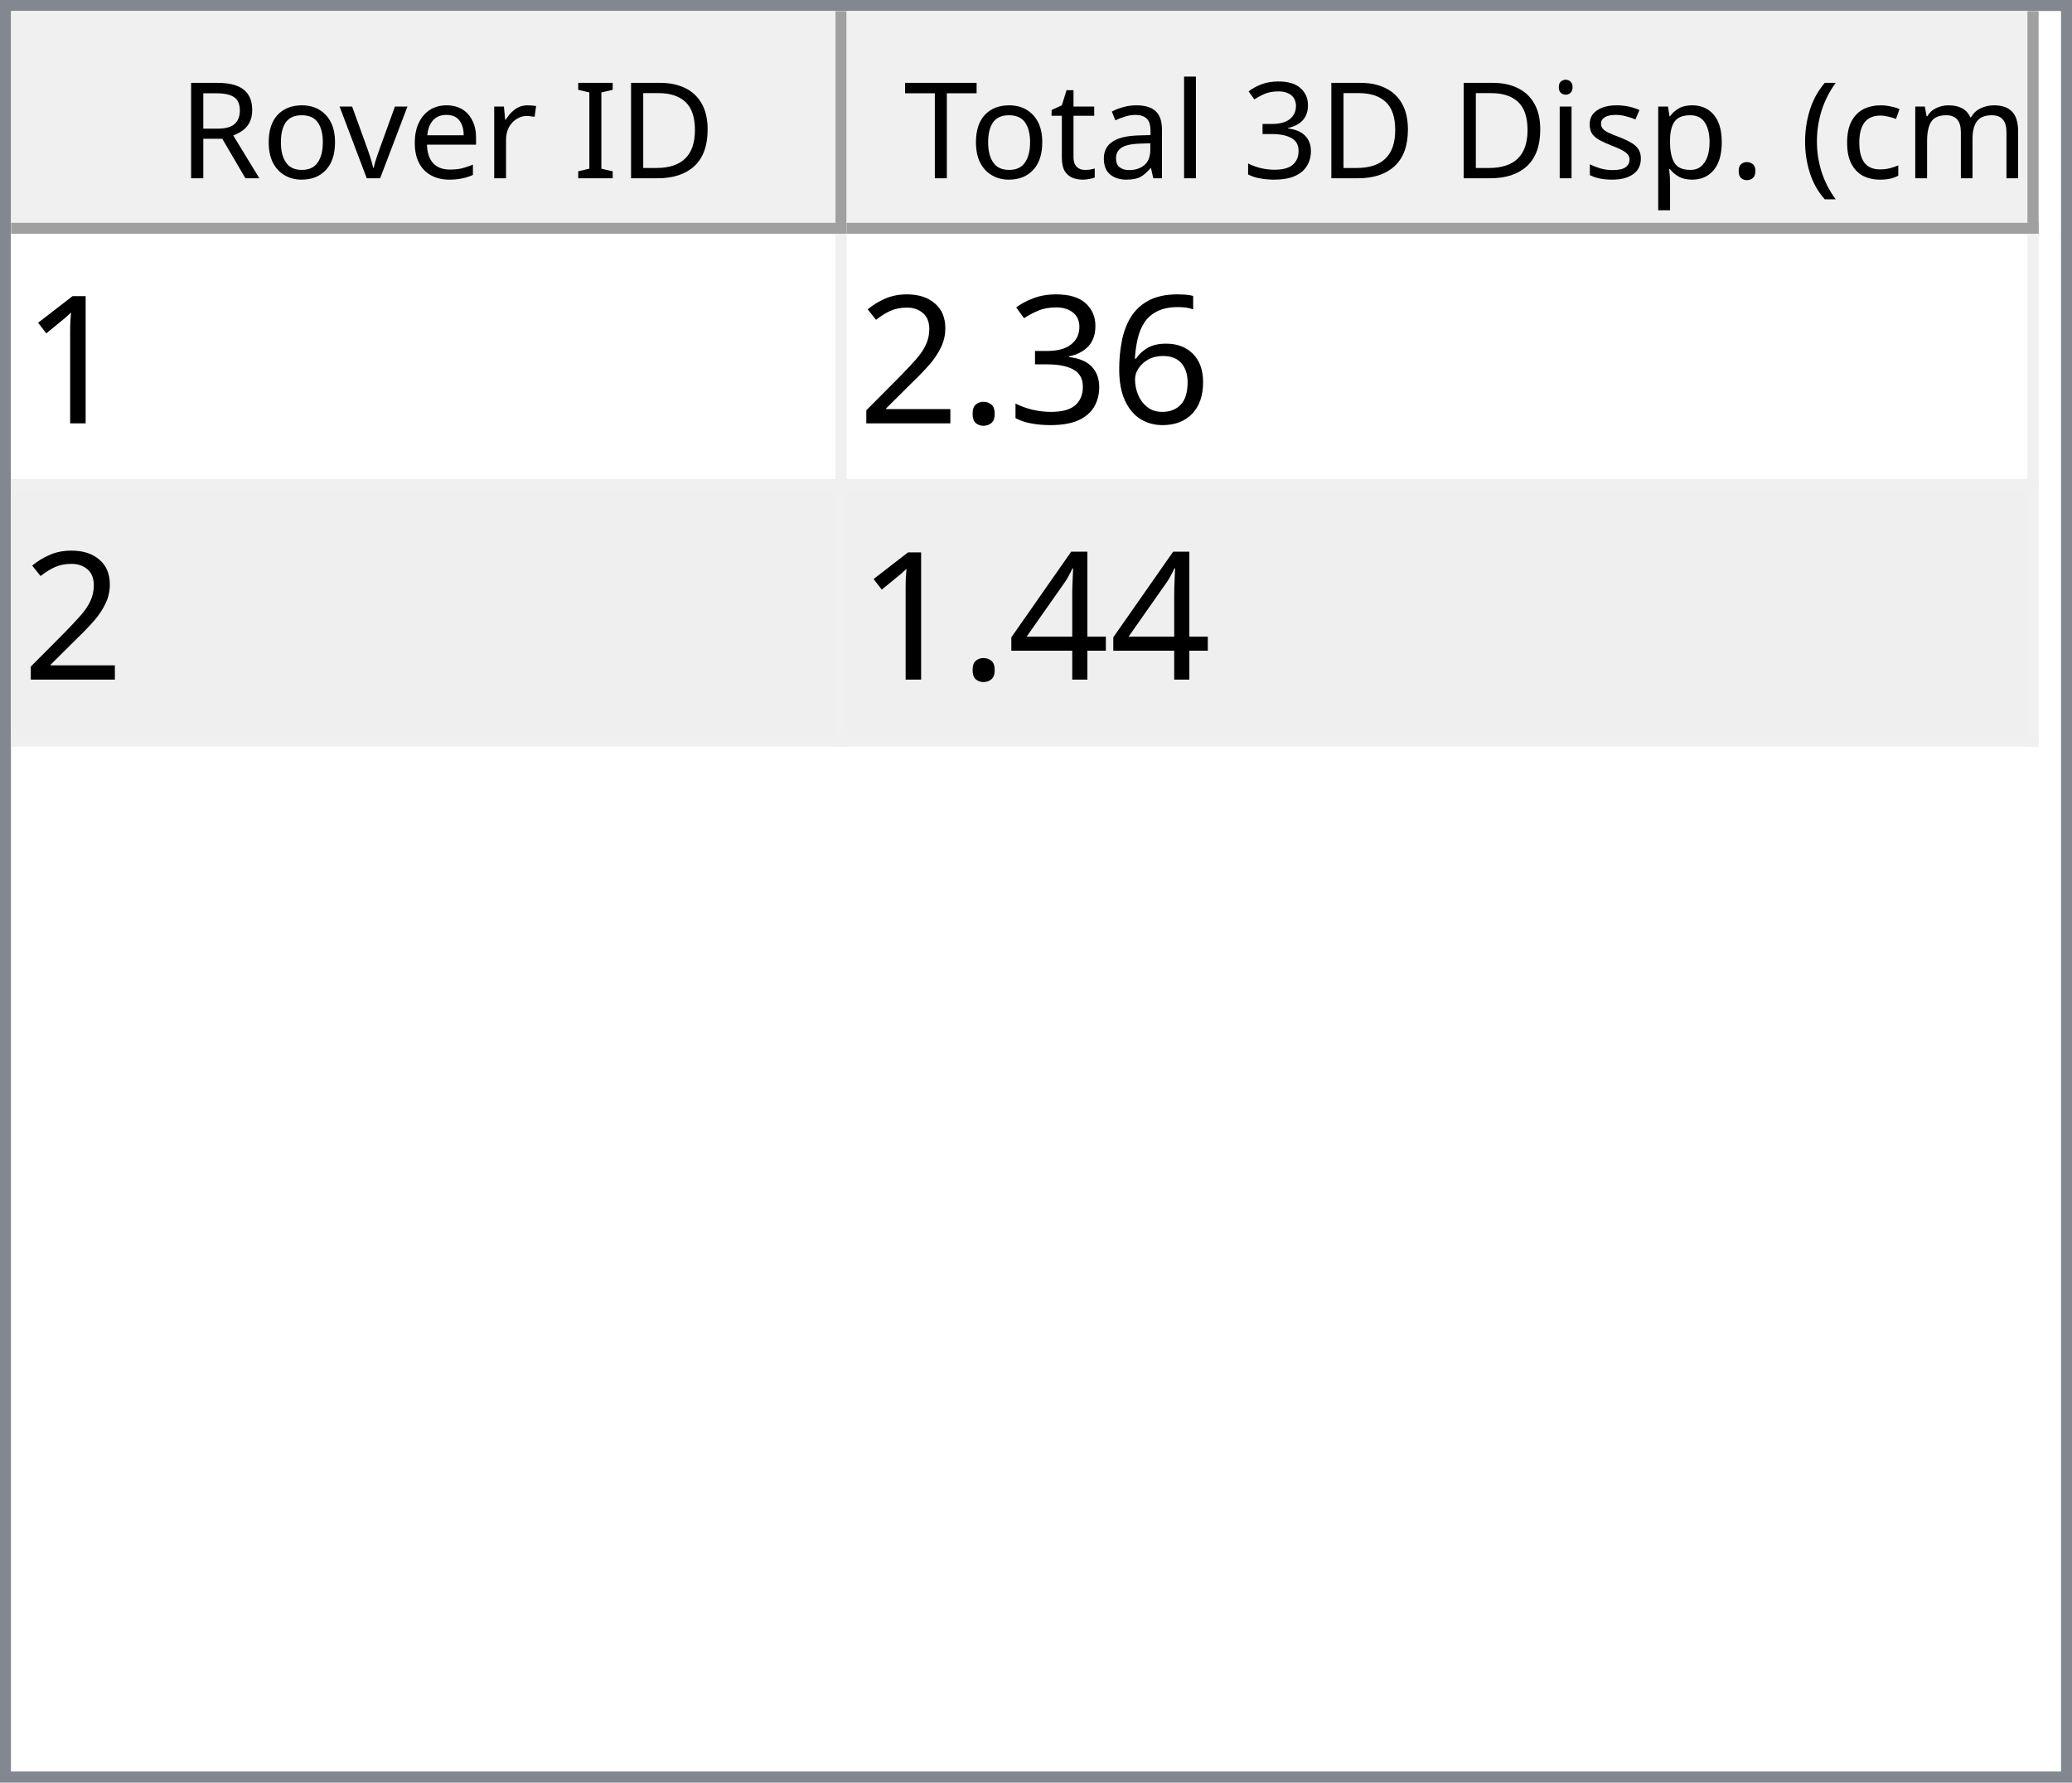
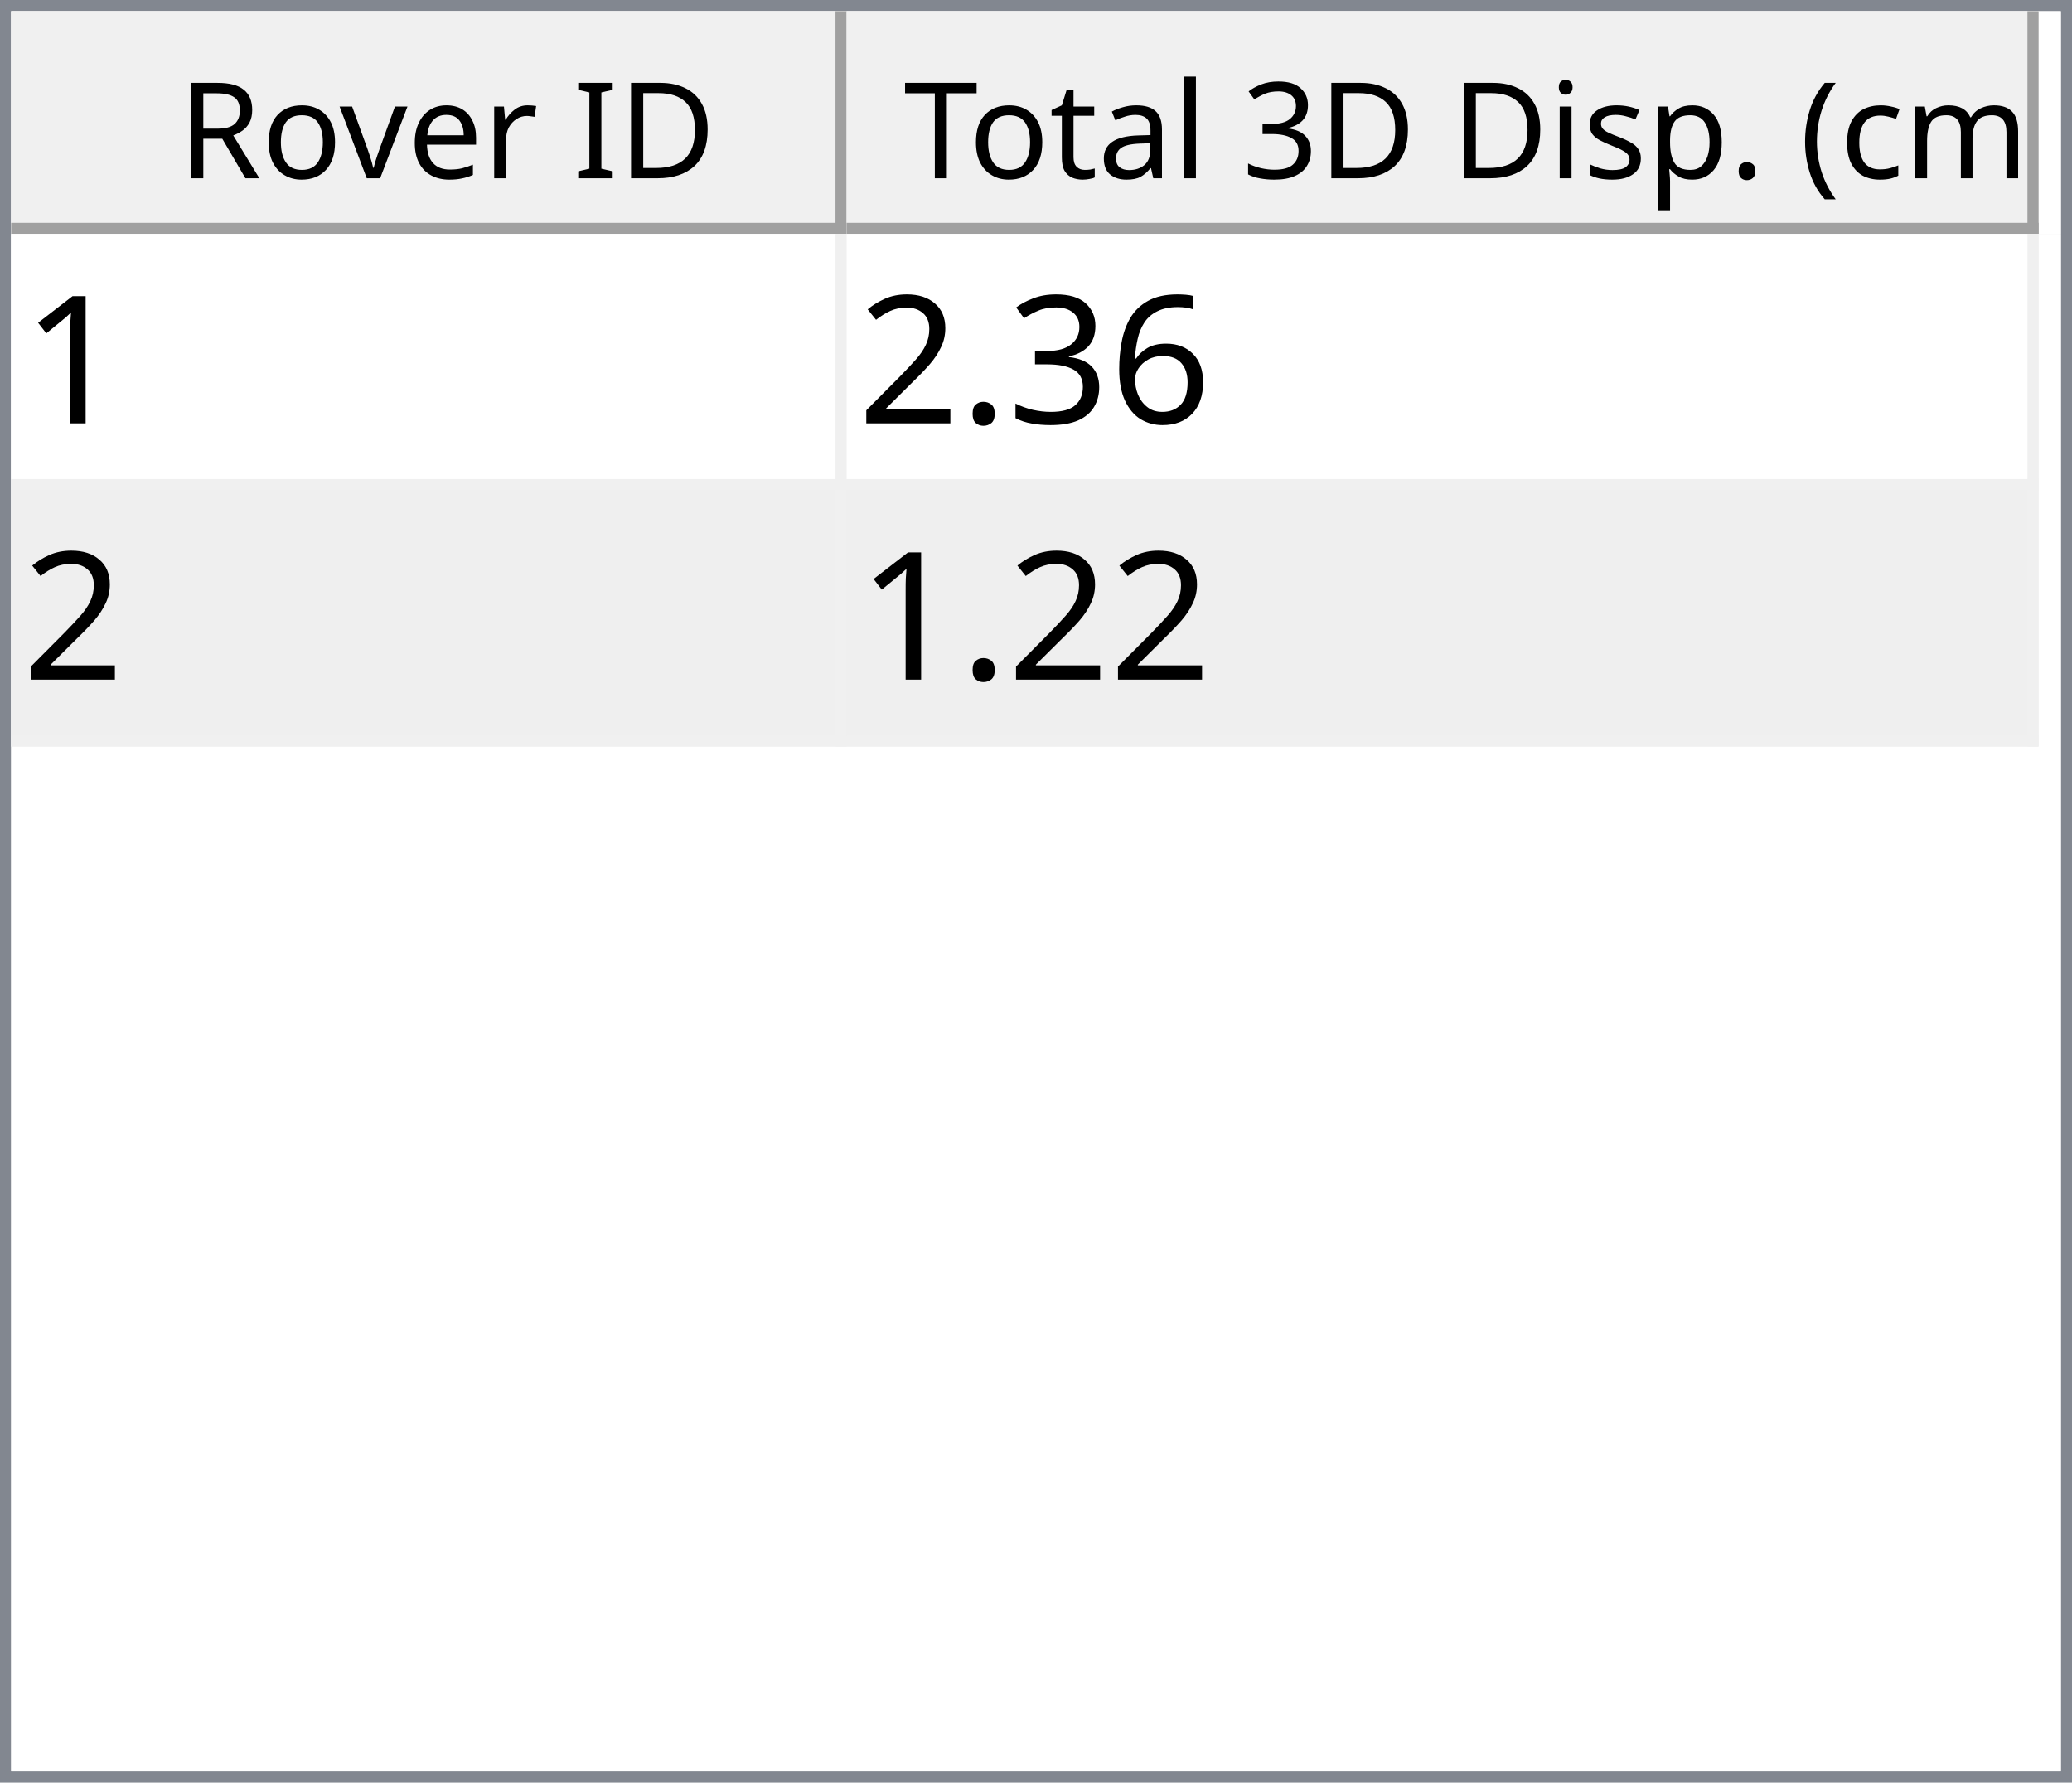
<svg xmlns="http://www.w3.org/2000/svg" style="fill-opacity:1; color-rendering:auto; color-interpolation:auto; text-rendering:auto; stroke:black; stroke-linecap:square; stroke-miterlimit:10; shape-rendering:auto; stroke-opacity:1; fill:black; stroke-dasharray:none; font-weight:normal; stroke-width:1; font-family:'Dialog'; font-style:normal; stroke-linejoin:miter; font-size:12px; stroke-dashoffset:0; image-rendering:auto;" width="186" height="160">
  <defs id="genericDefs" />
  <g>
    <defs id="defs1">
      <clipPath clipPathUnits="userSpaceOnUse" id="clipPath1">
        <path d="M0 0 L186 0 L186 160 L0 160 L0 0 Z" />
      </clipPath>
      <clipPath clipPathUnits="userSpaceOnUse" id="clipPath2">
        <path d="M0 0 L0 160 L186 160 L186 0 Z" />
      </clipPath>
      <clipPath clipPathUnits="userSpaceOnUse" id="clipPath3">
        <path d="M0 0 L0 20 L184 20 L184 0 Z" />
      </clipPath>
      <clipPath clipPathUnits="userSpaceOnUse" id="clipPath4">
        <path d="M0 0 L0 20 L75 20 L75 0 Z" />
      </clipPath>
      <clipPath clipPathUnits="userSpaceOnUse" id="clipPath5">
        <path d="M1 1 L1 19 L74 19 L74 1 Z" />
      </clipPath>
      <clipPath clipPathUnits="userSpaceOnUse" id="clipPath6">
        <path d="M0 0 L0 18 L73 18 L73 0 Z" />
      </clipPath>
      <clipPath clipPathUnits="userSpaceOnUse" id="clipPath7">
        <path d="M-0.5 -0.5 L-0.5 19.5 L74.5 19.5 L74.5 -0.5 Z" />
      </clipPath>
      <clipPath clipPathUnits="userSpaceOnUse" id="clipPath8">
        <path d="M0 0 L0 20 L107 20 L107 0 Z" />
      </clipPath>
      <clipPath clipPathUnits="userSpaceOnUse" id="clipPath9">
        <path d="M1 1 L1 19 L106 19 L106 1 Z" />
      </clipPath>
      <clipPath clipPathUnits="userSpaceOnUse" id="clipPath10">
        <path d="M0 0 L0 18 L105 18 L105 0 Z" />
      </clipPath>
      <clipPath clipPathUnits="userSpaceOnUse" id="clipPath11">
        <path d="M-0.5 -0.5 L-0.5 19.5 L106.5 19.5 L106.5 -0.5 Z" />
      </clipPath>
      <clipPath clipPathUnits="userSpaceOnUse" id="clipPath12">
        <path d="M0 0 L0 138 L184 138 L184 0 Z" />
      </clipPath>
      <clipPath clipPathUnits="userSpaceOnUse" id="clipPath13">
        <path d="M0 0 L0 46 L182 46 L182 0 Z" />
      </clipPath>
      <clipPath clipPathUnits="userSpaceOnUse" id="clipPath14">
        <path d="M-0.5 -0.5 L-0.5 45.5 L181.5 45.5 L181.5 -0.5 Z" />
      </clipPath>
      <clipPath clipPathUnits="userSpaceOnUse" id="clipPath15">
        <path d="M0 0 L0 22 L74 22 L74 0 Z" />
      </clipPath>
      <clipPath clipPathUnits="userSpaceOnUse" id="clipPath16">
        <path d="M0 0 L0 22 L106 22 L106 0 Z" />
      </clipPath>
      <font horiz-adv-x="64.551" id="font1">
        <font-face ascent="107.91" descent="25.098" units-per-em="100" style="font-style:normal; font-family:Segoe UI; font-weight:normal;" />
        <missing-glyph horiz-adv-x="64.551" d="M8.109 0 L8.109 68.266 L56.453 68.266 L56.453 0 L8.109 0 ZM15.328 7.234 L49.219 7.234 L49.219 61.031 L15.328 61.031 L15.328 7.234 Z" />
        <glyph unicode="D" horiz-adv-x="70.117" d="M9.188 0 L9.188 70.016 L28.516 70.016 Q65.531 70.016 65.531 35.891 Q65.531 19.672 55.25 9.836 Q44.969 0 27.734 0 L9.188 0 ZM17.391 62.594 L17.391 7.422 L27.828 7.422 Q41.609 7.422 49.273 14.797 Q56.938 22.172 56.938 35.688 Q56.938 62.594 28.328 62.594 L17.391 62.594 Z" />
        <glyph unicode="I" horiz-adv-x="26.611" d="M17.391 0 L9.188 0 L9.188 70.016 L17.391 70.016 L17.391 0 Z" />
        <glyph unicode=" " horiz-adv-x="27.393" d="" />
        <glyph unicode="r" horiz-adv-x="34.766" d="M34.188 41.891 Q32.078 43.5 28.125 43.5 Q23 43.5 19.555 38.672 Q16.109 33.844 16.109 25.484 L16.109 0 L8.109 0 L8.109 50 L16.109 50 L16.109 39.703 L16.312 39.703 Q18.016 44.969 21.531 47.922 Q25.047 50.875 29.391 50.875 Q32.516 50.875 34.188 50.203 L34.188 41.891 Z" />
        <glyph unicode="e" horiz-adv-x="52.295" d="M48.297 23 L12.984 23 Q13.188 14.656 17.484 10.109 Q21.781 5.562 29.297 5.562 Q37.75 5.562 44.828 11.141 L44.828 3.609 Q38.234 -1.172 27.391 -1.172 Q16.797 -1.172 10.742 5.641 Q4.688 12.453 4.688 24.812 Q4.688 36.469 11.305 43.82 Q17.922 51.172 27.734 51.172 Q37.547 51.172 42.922 44.828 Q48.297 38.484 48.297 27.203 L48.297 23 ZM40.094 29.781 Q40.047 36.719 36.75 40.578 Q33.453 44.438 27.594 44.438 Q21.922 44.438 17.969 40.383 Q14.016 36.328 13.094 29.781 L40.094 29.781 Z" />
        <glyph unicode="v" horiz-adv-x="47.9" d="M47.406 50 L27.484 0 L19.625 0 L0.688 50 L9.469 50 L22.172 13.672 Q23.578 9.672 23.922 6.688 L24.125 6.688 Q24.609 10.453 25.688 13.484 L38.969 50 L47.406 50 Z" />
        <glyph unicode="o" horiz-adv-x="58.594" d="M29 -1.172 Q17.922 -1.172 11.305 5.836 Q4.688 12.844 4.688 24.422 Q4.688 37.016 11.57 44.094 Q18.453 51.172 30.172 51.172 Q41.359 51.172 47.633 44.289 Q53.906 37.406 53.906 25.203 Q53.906 13.234 47.141 6.031 Q40.375 -1.172 29 -1.172 ZM29.594 44.438 Q21.875 44.438 17.383 39.188 Q12.891 33.938 12.891 24.703 Q12.891 15.828 17.43 10.695 Q21.969 5.562 29.594 5.562 Q37.359 5.562 41.531 10.594 Q45.703 15.625 45.703 24.906 Q45.703 34.281 41.531 39.359 Q37.359 44.438 29.594 44.438 Z" />
        <glyph unicode="R" horiz-adv-x="59.814" d="M59.375 0 L49.609 0 L37.891 19.625 Q36.281 22.359 34.766 24.289 Q33.25 26.219 31.664 27.438 Q30.078 28.656 28.25 29.219 Q26.422 29.781 24.125 29.781 L17.391 29.781 L17.391 0 L9.188 0 L9.188 70.016 L30.078 70.016 Q34.672 70.016 38.555 68.867 Q42.438 67.719 45.289 65.375 Q48.141 63.031 49.758 59.547 Q51.375 56.062 51.375 51.375 Q51.375 47.703 50.273 44.656 Q49.172 41.609 47.148 39.211 Q45.125 36.812 42.266 35.133 Q39.406 33.453 35.844 32.516 L35.844 32.328 Q37.594 31.547 38.891 30.547 Q40.188 29.547 41.359 28.18 Q42.531 26.812 43.68 25.078 Q44.828 23.344 46.234 21.047 L59.375 0 ZM17.391 62.594 L17.391 37.203 L28.516 37.203 Q31.594 37.203 34.203 38.133 Q36.812 39.062 38.719 40.797 Q40.625 42.531 41.703 45.047 Q42.781 47.562 42.781 50.688 Q42.781 56.297 39.141 59.445 Q35.5 62.594 28.609 62.594 L17.391 62.594 Z" />
        <glyph unicode=")" horiz-adv-x="30.176" d="M8.297 -15.922 L1.172 -15.922 Q16.406 2.344 16.406 26.812 Q16.406 51.469 1.078 70.016 L8.297 70.016 Q23.531 52.156 23.531 26.703 Q23.531 1.375 8.297 -15.922 Z" />
        <glyph unicode="m" horiz-adv-x="86.133" d="M79.109 0 L71.094 0 L71.094 28.719 Q71.094 37.016 68.531 40.727 Q65.969 44.438 59.906 44.438 Q54.781 44.438 51.195 39.75 Q47.609 35.062 47.609 28.516 L47.609 0 L39.594 0 L39.594 29.688 Q39.594 44.438 28.219 44.438 Q22.953 44.438 19.531 40.016 Q16.109 35.594 16.109 28.516 L16.109 0 L8.109 0 L8.109 50 L16.109 50 L16.109 42.094 L16.312 42.094 Q21.625 51.172 31.844 51.172 Q36.969 51.172 40.773 48.312 Q44.578 45.453 46 40.828 Q51.562 51.172 62.594 51.172 Q79.109 51.172 79.109 30.812 L79.109 0 Z" />
        <glyph unicode="c" horiz-adv-x="46.191" d="M42.188 2.297 Q36.422 -1.172 28.516 -1.172 Q17.828 -1.172 11.258 5.789 Q4.688 12.75 4.688 23.828 Q4.688 36.188 11.766 43.68 Q18.844 51.172 30.672 51.172 Q37.25 51.172 42.281 48.734 L42.281 40.531 Q36.719 44.438 30.375 44.438 Q22.703 44.438 17.797 38.945 Q12.891 33.453 12.891 24.516 Q12.891 15.719 17.508 10.641 Q22.125 5.562 29.891 5.562 Q36.422 5.562 42.188 9.906 L42.188 2.297 Z" />
        <glyph unicode="(" horiz-adv-x="30.176" d="M29.109 -15.922 L21.969 -15.922 Q6.844 1.375 6.844 26.703 Q6.844 52.156 21.969 70.016 L29.203 70.016 Q13.875 51.469 13.875 26.812 Q13.875 2.344 29.109 -15.922 Z" />
        <glyph unicode="." horiz-adv-x="21.68" d="M10.891 -1.078 Q8.641 -1.078 7.055 0.539 Q5.469 2.156 5.469 4.391 Q5.469 6.641 7.055 8.273 Q8.641 9.906 10.891 9.906 Q13.188 9.906 14.797 8.273 Q16.406 6.641 16.406 4.391 Q16.406 2.156 14.797 0.539 Q13.188 -1.078 10.891 -1.078 Z" />
        <glyph unicode="p" horiz-adv-x="58.789" d="M16.312 7.234 L16.109 7.234 L16.109 -23 L8.109 -23 L8.109 50 L16.109 50 L16.109 41.219 L16.312 41.219 Q22.219 51.172 33.594 51.172 Q43.266 51.172 48.688 44.461 Q54.109 37.75 54.109 26.469 Q54.109 13.922 48 6.375 Q41.891 -1.172 31.297 -1.172 Q21.578 -1.172 16.312 7.234 ZM16.109 27.391 L16.109 20.406 Q16.109 14.203 20.141 9.883 Q24.172 5.562 30.375 5.562 Q37.641 5.562 41.773 11.133 Q45.906 16.703 45.906 26.609 Q45.906 34.969 42.047 39.703 Q38.188 44.438 31.594 44.438 Q24.609 44.438 20.359 39.578 Q16.109 34.719 16.109 27.391 Z" />
        <glyph unicode="s" horiz-adv-x="42.432" d="M5.078 1.812 L5.078 10.406 Q11.625 5.562 19.484 5.562 Q30.031 5.562 30.031 12.594 Q30.031 14.594 29.125 15.992 Q28.219 17.391 26.68 18.461 Q25.141 19.531 23.07 20.383 Q21 21.234 18.609 22.172 Q15.281 23.484 12.766 24.828 Q10.25 26.172 8.57 27.859 Q6.891 29.547 6.031 31.695 Q5.172 33.844 5.172 36.719 Q5.172 40.234 6.789 42.945 Q8.406 45.656 11.086 47.484 Q13.766 49.312 17.211 50.242 Q20.656 51.172 24.312 51.172 Q30.812 51.172 35.938 48.922 L35.938 40.828 Q30.422 44.438 23.25 44.438 Q21 44.438 19.195 43.922 Q17.391 43.406 16.094 42.477 Q14.797 41.547 14.086 40.258 Q13.375 38.969 13.375 37.406 Q13.375 35.453 14.086 34.133 Q14.797 32.812 16.164 31.789 Q17.531 30.766 19.484 29.938 Q21.438 29.109 23.922 28.125 Q27.25 26.859 29.883 25.516 Q32.516 24.172 34.375 22.484 Q36.234 20.797 37.234 18.602 Q38.234 16.406 38.234 13.375 Q38.234 9.672 36.602 6.938 Q34.969 4.203 32.234 2.398 Q29.5 0.594 25.93 -0.289 Q22.359 -1.172 18.453 -1.172 Q10.75 -1.172 5.078 1.812 Z" />
        <glyph unicode="i" horiz-adv-x="24.219" d="M12.203 62.703 Q10.062 62.703 8.547 64.164 Q7.031 65.625 7.031 67.875 Q7.031 70.125 8.547 71.609 Q10.062 73.094 12.203 73.094 Q14.406 73.094 15.945 71.609 Q17.484 70.125 17.484 67.875 Q17.484 65.719 15.945 64.211 Q14.406 62.703 12.203 62.703 ZM16.109 0 L8.109 0 L8.109 50 L16.109 50 L16.109 0 Z" />
        <glyph unicode="3" horiz-adv-x="53.906" d="M46.531 19.828 Q46.531 15.094 44.75 11.211 Q42.969 7.328 39.719 4.57 Q36.469 1.812 31.93 0.297 Q27.391 -1.219 21.922 -1.219 Q11.922 -1.219 6 2.594 L6 11.188 Q13.094 5.609 22.219 5.609 Q25.875 5.609 28.828 6.539 Q31.781 7.469 33.906 9.227 Q36.031 10.984 37.18 13.477 Q38.328 15.969 38.328 19.094 Q38.328 32.812 18.797 32.812 L12.984 32.812 L12.984 39.594 L18.5 39.594 Q35.797 39.594 35.797 52.484 Q35.797 64.406 22.609 64.406 Q15.188 64.406 8.688 59.422 L8.688 67.188 Q15.375 71.188 24.609 71.188 Q29 71.188 32.57 69.969 Q36.141 68.75 38.68 66.555 Q41.219 64.359 42.609 61.281 Q44 58.203 44 54.5 Q44 40.672 30.031 36.719 L30.031 36.531 Q33.594 36.141 36.625 34.797 Q39.656 33.453 41.852 31.305 Q44.047 29.156 45.289 26.25 Q46.531 23.344 46.531 19.828 Z" />
        <glyph unicode="l" horiz-adv-x="24.219" d="M16.109 0 L8.109 0 L8.109 74.031 L16.109 74.031 L16.109 0 Z" />
        <glyph unicode="a" horiz-adv-x="50.879" d="M43.891 0 L35.891 0 L35.891 7.812 L35.688 7.812 Q30.469 -1.172 20.312 -1.172 Q12.844 -1.172 8.617 2.781 Q4.391 6.734 4.391 13.281 Q4.391 27.297 20.906 29.594 L35.891 31.688 Q35.891 44.438 25.594 44.438 Q16.547 44.438 9.281 38.281 L9.281 46.484 Q16.656 51.172 26.266 51.172 Q43.891 51.172 43.891 32.516 L43.891 0 ZM35.891 25.297 L23.828 23.641 Q18.266 22.859 15.43 20.875 Q12.594 18.891 12.594 13.875 Q12.594 10.203 15.211 7.883 Q17.828 5.562 22.172 5.562 Q28.125 5.562 32.008 9.742 Q35.891 13.922 35.891 20.312 L35.891 25.297 Z" />
        <glyph unicode="t" horiz-adv-x="33.887" d="M31.297 0.484 Q28.469 -1.078 23.828 -1.078 Q10.688 -1.078 10.688 13.578 L10.688 43.172 L2.094 43.172 L2.094 50 L10.688 50 L10.688 62.203 L18.703 64.797 L18.703 50 L31.297 50 L31.297 43.172 L18.703 43.172 L18.703 14.984 Q18.703 9.969 20.414 7.82 Q22.125 5.672 26.078 5.672 Q29.109 5.672 31.297 7.328 L31.297 0.484 Z" />
        <glyph unicode="T" horiz-adv-x="52.393" d="M50.594 62.594 L30.375 62.594 L30.375 0 L22.172 0 L22.172 62.594 L2 62.594 L2 70.016 L50.594 70.016 L50.594 62.594 Z" />
      </font>
      <font horiz-adv-x="75.0" id="font2">
        <font-face ascent="100.537" descent="21.973" units-per-em="100" style="font-style:normal; font-family:sans-serif; font-weight:normal;" />
        <missing-glyph horiz-adv-x="75.0" d="M12.5 0 L12.5 62.5 L62.5 62.5 L62.5 0 L12.5 0 ZM14.062 1.562 L60.938 1.562 L60.938 60.938 L14.062 60.938 L14.062 1.562 Z" />
        <glyph unicode="1" horiz-adv-x="55.615" d="M37.25 0 L28.469 0 L28.469 56 Q25.297 52.984 20.141 49.953 Q14.984 46.922 10.891 45.406 L10.891 53.906 Q18.266 57.375 23.781 62.305 Q29.297 67.234 31.594 71.875 L37.25 71.875 L37.25 0 Z" />
        <glyph unicode="6" horiz-adv-x="55.615" d="M49.75 54.047 L41.016 53.375 Q39.844 58.547 37.703 60.891 Q34.125 64.656 28.906 64.656 Q24.703 64.656 21.531 62.312 Q17.391 59.281 14.992 53.469 Q12.594 47.656 12.5 36.922 Q15.672 41.75 20.266 44.094 Q24.859 46.438 29.891 46.438 Q38.672 46.438 44.852 39.969 Q51.031 33.5 51.031 23.25 Q51.031 16.5 48.125 10.719 Q45.219 4.938 40.141 1.859 Q35.062 -1.219 28.609 -1.219 Q17.625 -1.219 10.695 6.859 Q3.766 14.938 3.766 33.5 Q3.766 54.25 11.422 63.672 Q18.109 71.875 29.438 71.875 Q37.891 71.875 43.289 67.141 Q48.688 62.406 49.75 54.047 ZM13.875 23.188 Q13.875 18.656 15.797 14.508 Q17.719 10.359 21.188 8.18 Q24.656 6 28.469 6 Q34.031 6 38.039 10.492 Q42.047 14.984 42.047 22.703 Q42.047 30.125 38.086 34.398 Q34.125 38.672 28.125 38.672 Q22.172 38.672 18.023 34.398 Q13.875 30.125 13.875 23.188 Z" />
        <glyph unicode="3" horiz-adv-x="55.615" d="M4.203 18.891 L12.984 20.062 Q14.5 12.594 18.141 9.297 Q21.781 6 27 6 Q33.203 6 37.477 10.297 Q41.75 14.594 41.75 20.953 Q41.75 27 37.797 30.93 Q33.844 34.859 27.734 34.859 Q25.25 34.859 21.531 33.891 L22.516 41.609 Q23.391 41.5 23.922 41.5 Q29.547 41.5 34.039 44.43 Q38.531 47.359 38.531 53.469 Q38.531 58.297 35.258 61.477 Q31.984 64.656 26.812 64.656 Q21.688 64.656 18.266 61.43 Q14.844 58.203 13.875 51.766 L5.078 53.328 Q6.688 62.156 12.398 67.016 Q18.109 71.875 26.609 71.875 Q32.469 71.875 37.398 69.359 Q42.328 66.844 44.945 62.5 Q47.562 58.156 47.562 53.266 Q47.562 48.641 45.07 44.828 Q42.578 41.016 37.703 38.766 Q44.047 37.312 47.562 32.695 Q51.078 28.078 51.078 21.141 Q51.078 11.766 44.242 5.25 Q37.406 -1.266 26.953 -1.266 Q17.531 -1.266 11.305 4.352 Q5.078 9.969 4.203 18.891 Z" />
        <glyph unicode="." horiz-adv-x="27.783" d="M9.078 0 L9.078 10.016 L19.094 10.016 L19.094 0 L9.078 0 Z" />
        <glyph unicode="2" horiz-adv-x="55.615" d="M50.344 8.453 L50.344 0 L3.031 0 Q2.938 3.172 4.047 6.109 Q5.859 10.938 9.836 15.625 Q13.812 20.312 21.344 26.469 Q33.016 36.031 37.117 41.625 Q41.219 47.219 41.219 52.203 Q41.219 57.422 37.477 61.008 Q33.734 64.594 27.734 64.594 Q21.391 64.594 17.578 60.789 Q13.766 56.984 13.719 50.25 L4.688 51.172 Q5.609 61.281 11.664 66.578 Q17.719 71.875 27.938 71.875 Q38.234 71.875 44.242 66.164 Q50.25 60.453 50.25 52 Q50.25 47.703 48.492 43.555 Q46.734 39.406 42.656 34.812 Q38.578 30.219 29.109 22.219 Q21.188 15.578 18.945 13.211 Q16.703 10.844 15.234 8.453 L50.344 8.453 Z" />
-         <glyph unicode="4" horiz-adv-x="55.615" d="M32.328 0 L32.328 17.141 L1.266 17.141 L1.266 25.203 L33.938 71.578 L41.109 71.578 L41.109 25.203 L50.781 25.203 L50.781 17.141 L41.109 17.141 L41.109 0 L32.328 0 ZM32.328 25.203 L32.328 57.469 L9.906 25.203 L32.328 25.203 Z" />
      </font>
    </defs>
    <g style="fill:white; stroke:white;">
      <rect x="0" y="0" width="186" style="clip-path:url(#clipPath1); stroke:none;" height="160" />
    </g>
    <g style="fill:white; text-rendering:optimizeSpeed; color-rendering:optimizeSpeed; image-rendering:optimizeSpeed; shape-rendering:crispEdges; stroke:white; color-interpolation:sRGB;">
      <rect x="0" width="186" height="160" y="0" style="stroke:none;" />
      <path style="stroke:none;" d="M0 160 L186 160 L186 0 L0 0 Z" />
    </g>
    <g style="fill:rgb(240,240,240); font-family:'Segoe UI'; stroke:rgb(240,240,240);">
      <rect x="0" y="0" width="186" style="clip-path:url(#clipPath2); stroke:none;" height="160" />
    </g>
    <g style="fill:rgb(130,135,144); font-family:'Segoe UI'; stroke:rgb(130,135,144);">
      <path d="M0 0 L186 0 L186 160 L0 160 L0 0 ZM1 1 L185 1 L185 159 L1 159 L1 1 Z" style="fill-rule:evenodd; clip-path:url(#clipPath2); stroke:none;" />
    </g>
    <g style="fill:white; font-family:'Segoe UI'; stroke:white;" transform="translate(1,1)">
      <rect x="0" y="0" width="184" style="clip-path:url(#clipPath3); stroke:none;" height="20" />
    </g>
    <g style="fill:rgb(240,240,240); font-family:'Segoe UI'; stroke:rgb(240,240,240);" transform="translate(1,1)">
      <rect x="0" y="0" width="75" style="clip-path:url(#clipPath4); stroke:none;" height="20" />
    </g>
    <g style="font-family:'Segoe UI';" transform="translate(2,2)">
      <text x="14" xml:space="preserve" y="14" style="clip-path:url(#clipPath6); stroke:none;">Rover ID</text>
    </g>
    <g style="fill:rgb(160,160,160); font-family:'Segoe UI'; stroke:rgb(160,160,160); stroke-linejoin:bevel;" transform="translate(1.5,1.5)">
      <line x1="74" x2="74" y1="0" style="fill:none; clip-path:url(#clipPath7);" y2="19" />
    </g>
    <g style="fill:rgb(160,160,160); font-family:'Segoe UI'; stroke:rgb(160,160,160); stroke-linejoin:bevel;" transform="matrix(1,0,0,1,1,1) translate(0.5,0.5)">
      <line x1="0" x2="74" y1="19" style="fill:none; clip-path:url(#clipPath7);" y2="19" />
    </g>
    <g style="fill:rgb(240,240,240); font-family:'Segoe UI'; stroke:rgb(240,240,240);" transform="translate(76,1)">
      <rect x="0" y="0" width="107" style="clip-path:url(#clipPath8); stroke:none;" height="20" />
    </g>
    <g style="font-family:'Segoe UI';" transform="translate(77,2)">
      <text x="1" xml:space="preserve" y="14" style="clip-path:url(#clipPath10); stroke:none;"> Total 3D Disp. (cm)</text>
    </g>
    <g style="fill:rgb(160,160,160); font-family:'Segoe UI'; stroke:rgb(160,160,160); stroke-linejoin:bevel;" transform="translate(76.5,1.5)">
      <line x1="106" x2="106" y1="0" style="fill:none; clip-path:url(#clipPath11);" y2="19" />
    </g>
    <g style="fill:rgb(160,160,160); font-family:'Segoe UI'; stroke:rgb(160,160,160); stroke-linejoin:bevel;" transform="matrix(1,0,0,1,76,1) translate(0.5,0.5)">
      <line x1="0" x2="106" y1="19" style="fill:none; clip-path:url(#clipPath11);" y2="19" />
    </g>
    <g style="fill:white; font-family:'Segoe UI'; stroke:white;" transform="translate(1,21)">
      <rect x="0" y="0" width="184" style="clip-path:url(#clipPath12); stroke:none;" height="138" />
    </g>
    <g style="fill:rgb(240,240,240); font-size:16px; font-family:sans-serif; stroke:rgb(240,240,240);" transform="translate(1,21)">
      <rect x="0" y="0" width="182" style="clip-path:url(#clipPath13); stroke:none;" height="46" />
      <line transform="translate(0.5,0.5)" x1="0" x2="181" y1="22" style="clip-path:url(#clipPath14); fill:none; stroke-linejoin:bevel;" y2="22" />
    </g>
    <g transform="matrix(1,0,0,1,1,21) translate(0.5,0.5)" style="fill:rgb(240,240,240); font-size:16px; font-family:sans-serif; stroke:rgb(240,240,240); stroke-linejoin:bevel;">
      <line x1="0" x2="181" y1="45" style="fill:none; clip-path:url(#clipPath14);" y2="45" />
    </g>
    <g transform="matrix(1,0,0,1,1,21) translate(0.5,0.5)" style="fill:rgb(240,240,240); font-size:16px; font-family:sans-serif; stroke:rgb(240,240,240); stroke-linejoin:bevel;">
      <line x1="74" x2="74" y1="0" style="fill:none; clip-path:url(#clipPath14);" y2="45" />
    </g>
    <g transform="matrix(1,0,0,1,1,21) translate(0.5,0.5)" style="fill:rgb(240,240,240); font-size:16px; font-family:sans-serif; stroke:rgb(240,240,240); stroke-linejoin:bevel;">
      <line x1="181" x2="181" y1="0" style="fill:none; clip-path:url(#clipPath14);" y2="45" />
    </g>
    <g style="fill:white; font-size:16px; font-family:sans-serif; stroke:white;" transform="matrix(1,0,0,1,1,21)">
      <rect x="0" y="0" width="74" style="clip-path:url(#clipPath15); stroke:none;" height="22" />
      <text x="1" y="17" style="fill:black; clip-path:url(#clipPath15); stroke:none;" xml:space="preserve">1</text>
    </g>
    <g style="fill:white; font-size:16px; font-family:sans-serif; stroke:white;" transform="matrix(1,0,0,1,1,21) translate(75,0)">
      <rect x="0" y="0" width="106" style="clip-path:url(#clipPath16); stroke:none;" height="22" />
      <text x="1" y="17" style="fill:black; clip-path:url(#clipPath16); stroke:none;" xml:space="preserve">2.36</text>
    </g>
    <g style="fill:rgb(239,239,239); font-size:16px; font-family:sans-serif; stroke:rgb(239,239,239);" transform="matrix(1,0,0,1,1,21) translate(0,23)">
      <rect x="0" y="0" width="74" style="clip-path:url(#clipPath15); stroke:none;" height="22" />
      <text x="1" y="17" style="fill:black; clip-path:url(#clipPath15); stroke:none;" xml:space="preserve">2</text>
    </g>
    <g style="fill:rgb(239,239,239); font-size:16px; font-family:sans-serif; stroke:rgb(239,239,239);" transform="matrix(1,0,0,1,1,21) translate(75,23)">
      <rect x="0" y="0" width="106" style="clip-path:url(#clipPath16); stroke:none;" height="22" />
-       <text x="1" y="17" style="fill:black; clip-path:url(#clipPath16); stroke:none;" xml:space="preserve">1.44</text>
+       <text x="1" y="17" style="fill:black; clip-path:url(#clipPath16); stroke:none;" xml:space="preserve">1.22</text>
    </g>
  </g>
</svg>
